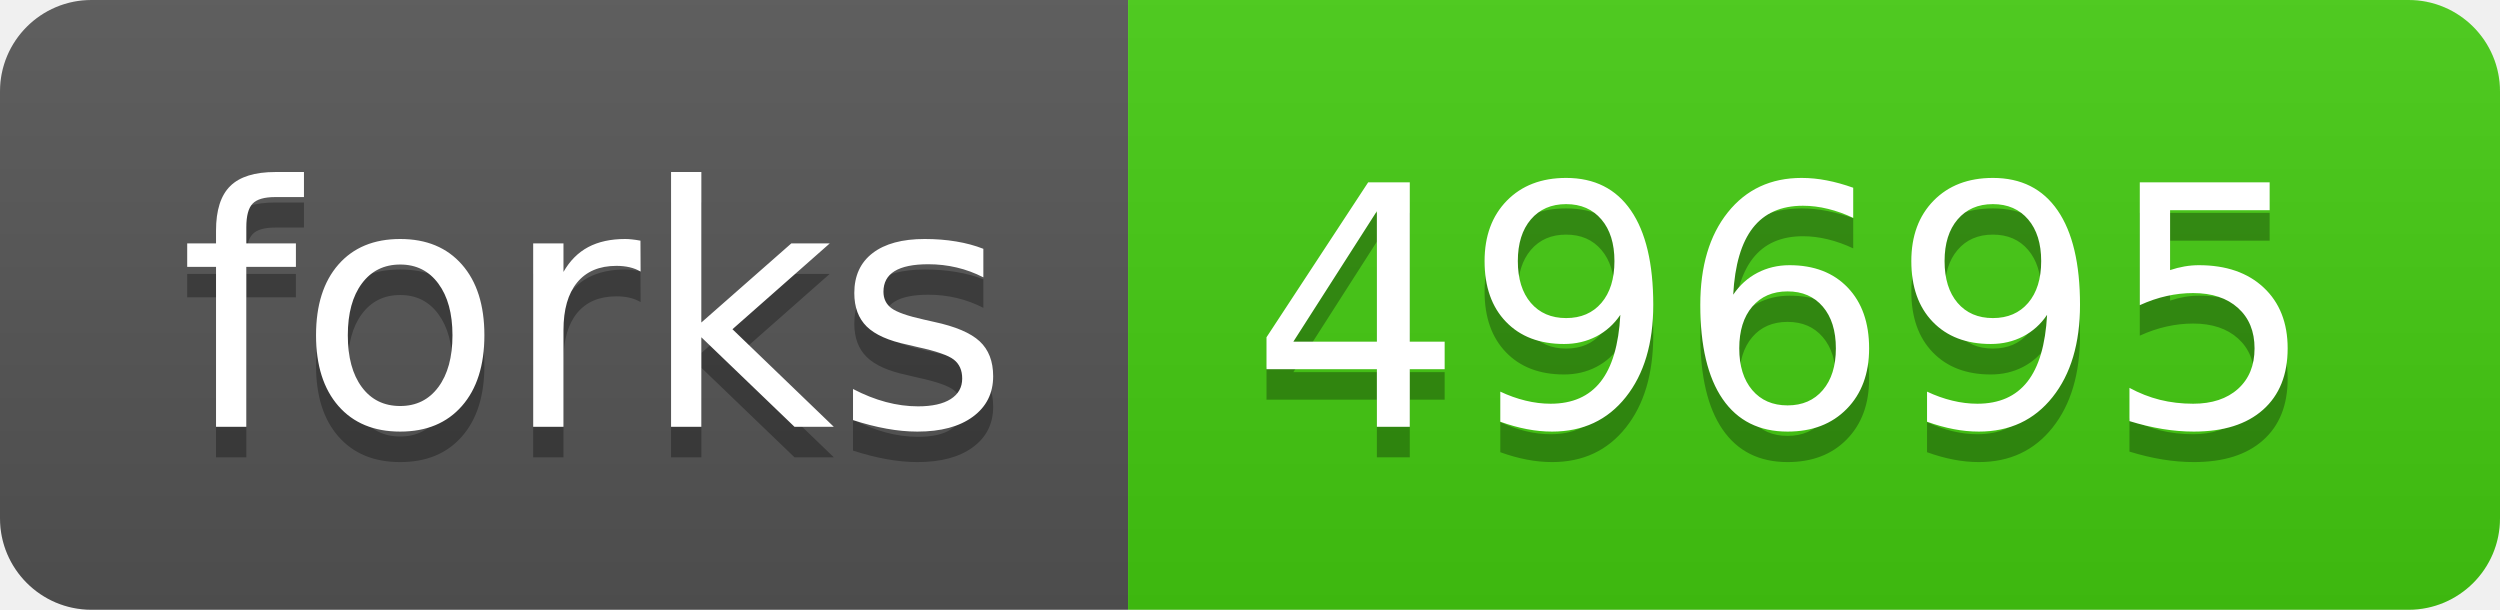
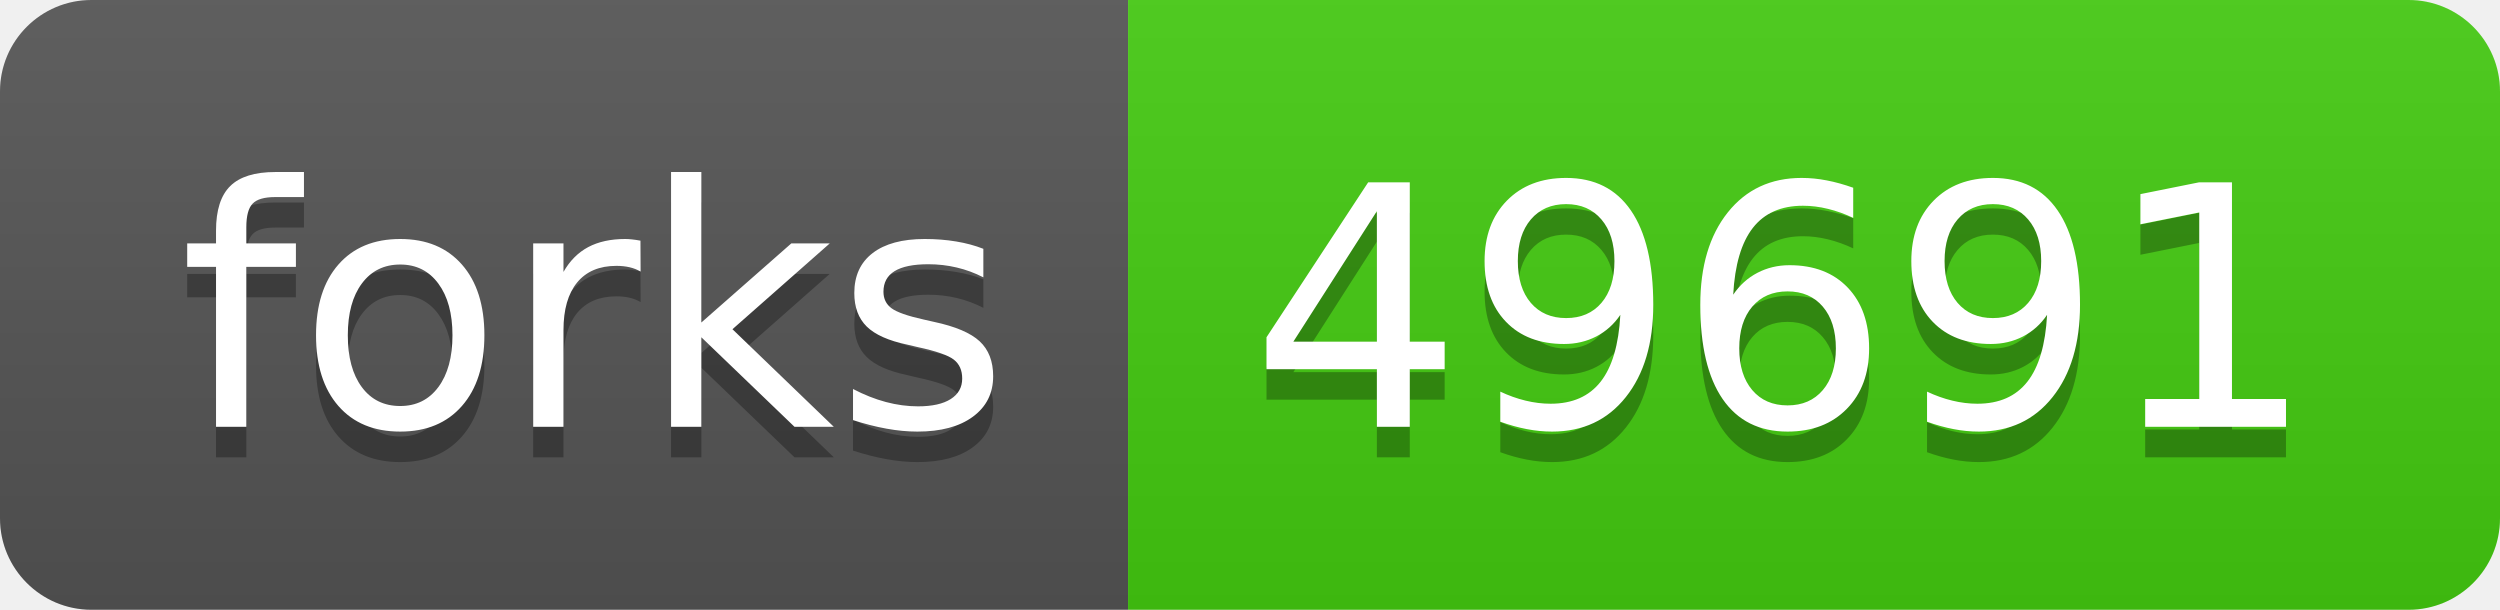
- <svg xmlns="http://www.w3.org/2000/svg" width="82" height="20" role="img" aria-label="forks: 49695">
+ <svg xmlns="http://www.w3.org/2000/svg" width="82" height="20" role="img" aria-label="forks: 49691">
  <linearGradient id="s" x2="0" y2="100%">
    <stop offset="0" stop-color="#bbb" stop-opacity=".1" />
    <stop offset="1" stop-opacity=".1" />
  </linearGradient>
  <clipPath id="r">
    <rect width="82" height="20" rx="3" fill="#fff" />
  </clipPath>
  <g clip-path="url(#r)">
    <rect width="37" height="20" fill="#555" />
    <rect x="37" width="45" height="20" fill="#4c1" />
    <rect width="82" height="20" fill="url(#s)" />
  </g>
  <g fill="#fff" text-anchor="middle" font-family="Verdana,Geneva,DejaVu Sans,sans-serif" text-rendering="geometricPrecision" font-size="110">
    <text aria-hidden="true" x="195" y="150" fill="#010101" fill-opacity=".3" transform="scale(.1)" textLength="270">forks</text>
    <text x="195" y="140" transform="scale(.1)" fill="#fff" textLength="270">forks</text>
-     <text aria-hidden="true" x="585" y="150" fill="#010101" fill-opacity=".3" transform="scale(.1)" textLength="350">49695</text>
-     <text x="585" y="140" transform="scale(.1)" fill="#fff" textLength="350">49695</text>
+     <text aria-hidden="true" x="585" y="150" fill="#010101" fill-opacity=".3" transform="scale(.1)" textLength="350">49691</text>
+     <text x="585" y="140" transform="scale(.1)" fill="#fff" textLength="350">49691</text>
  </g>
</svg>
